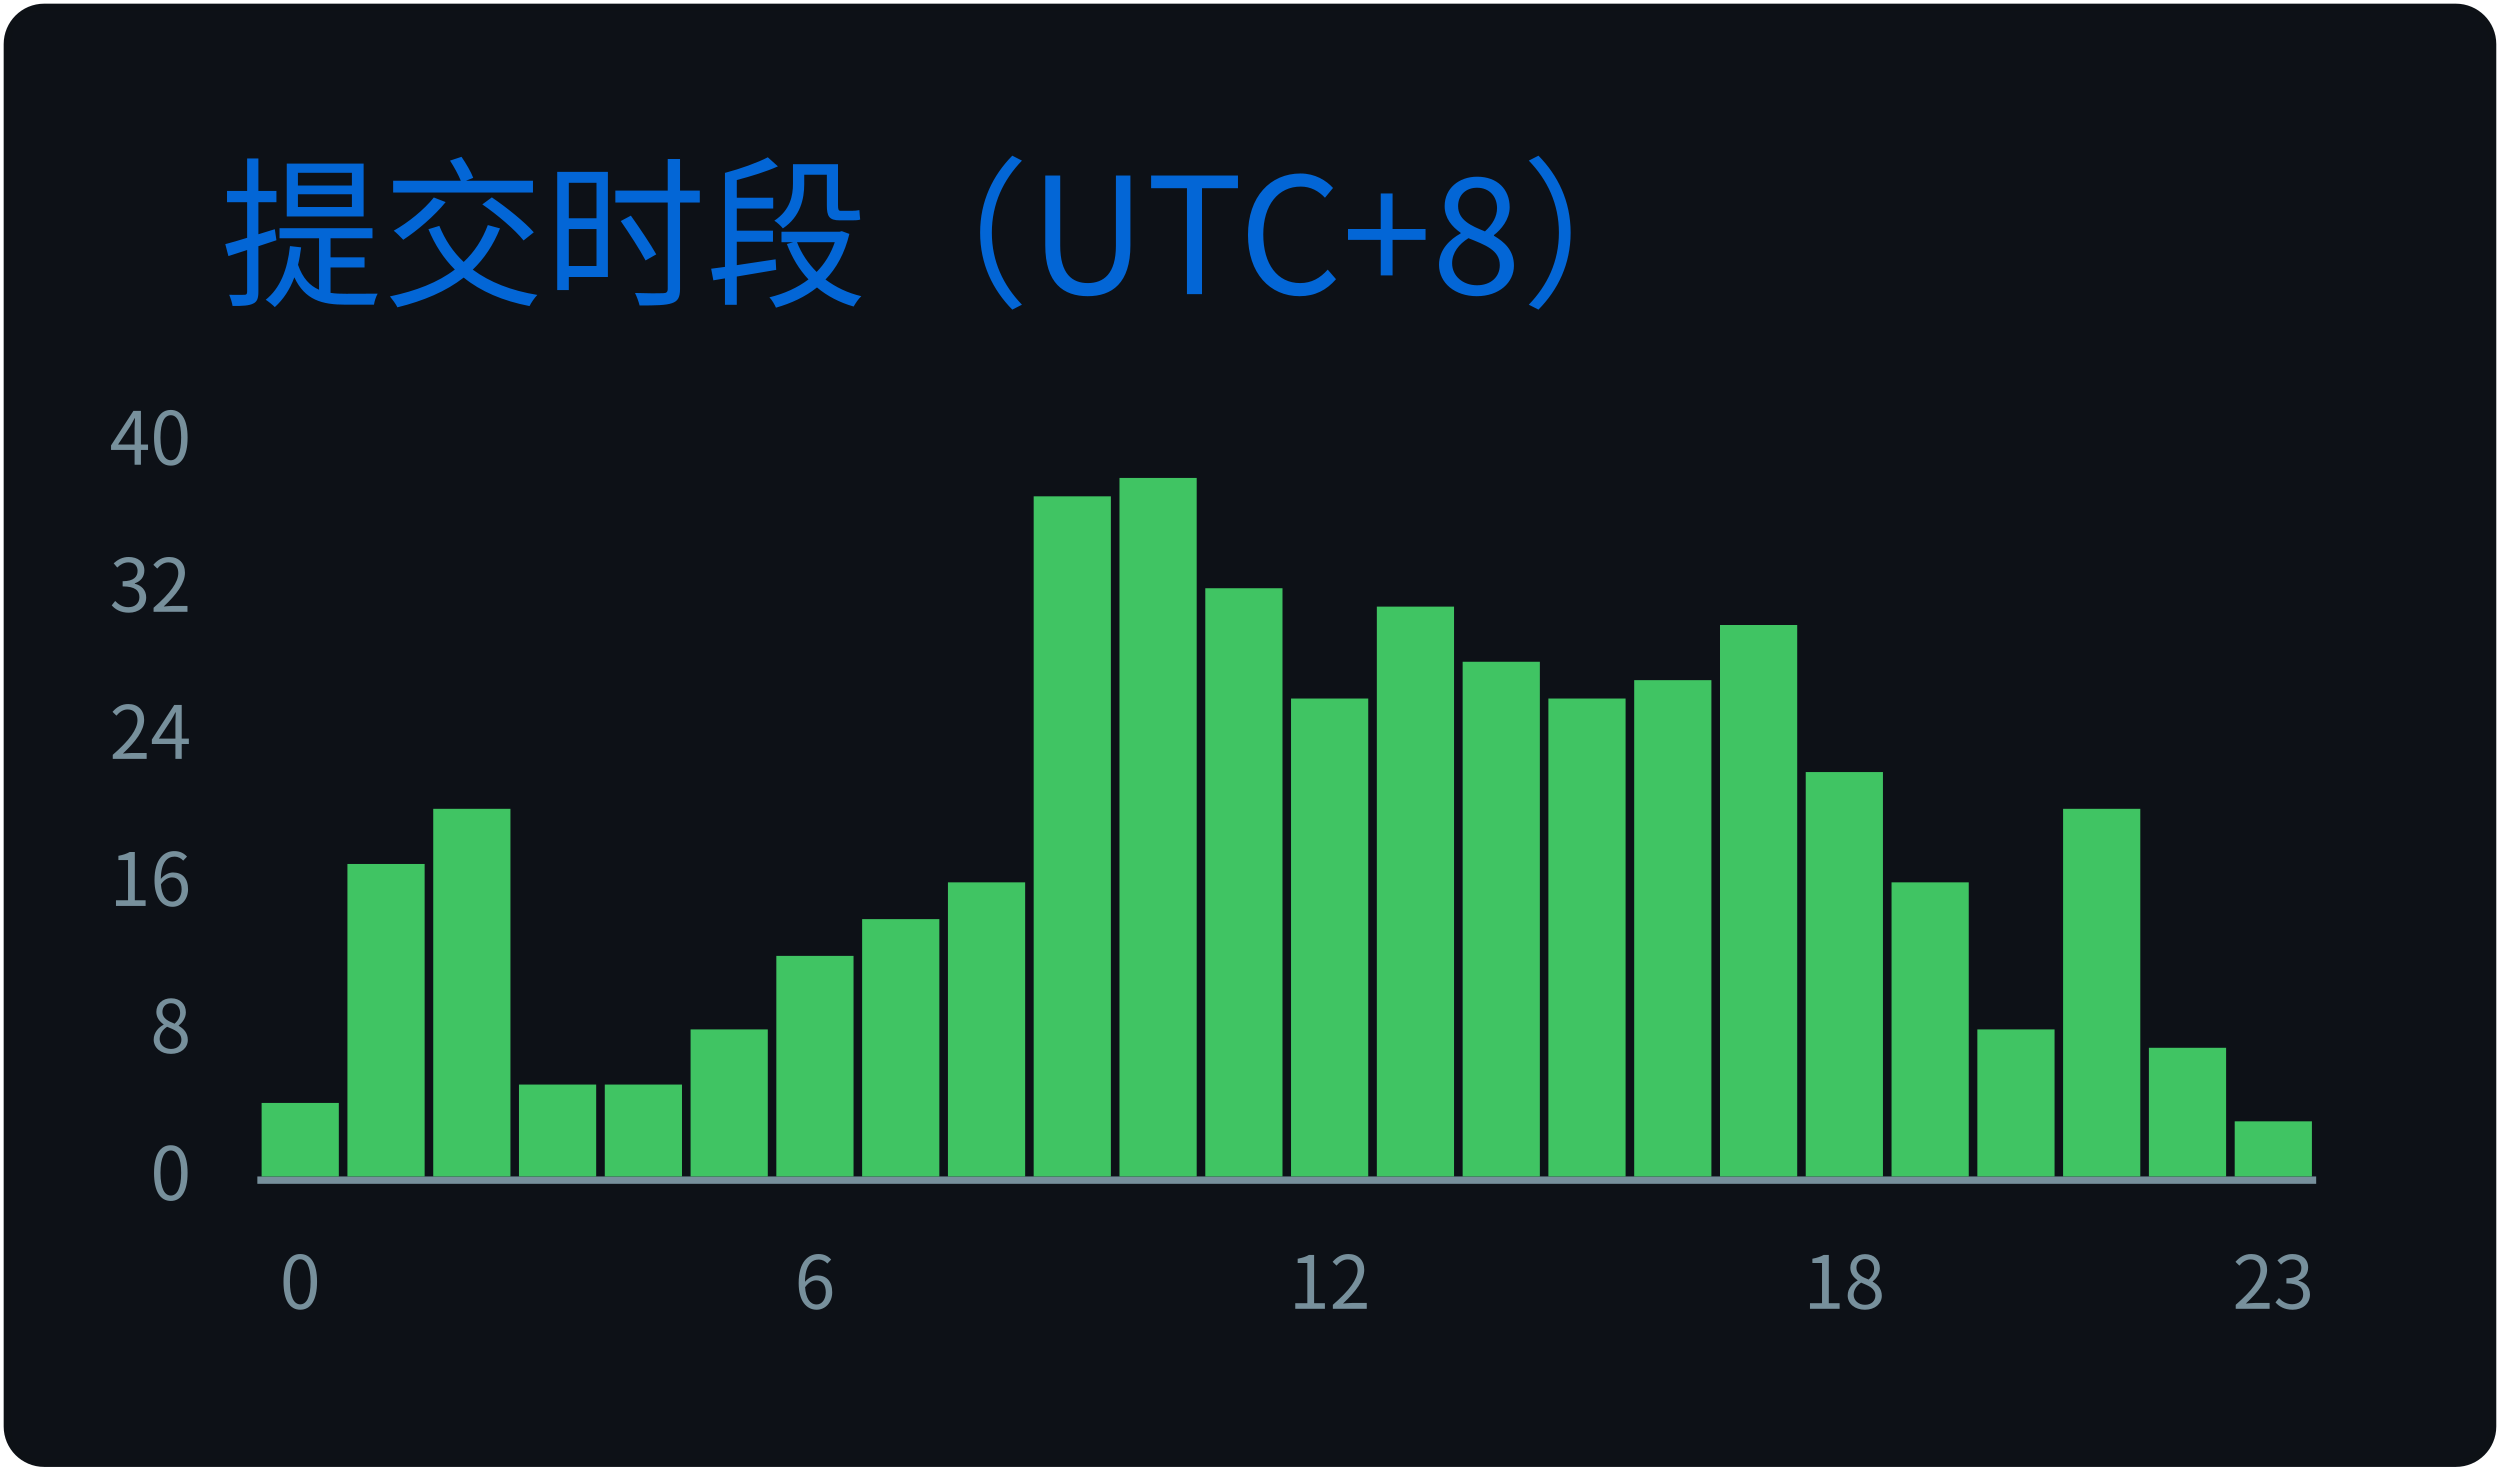
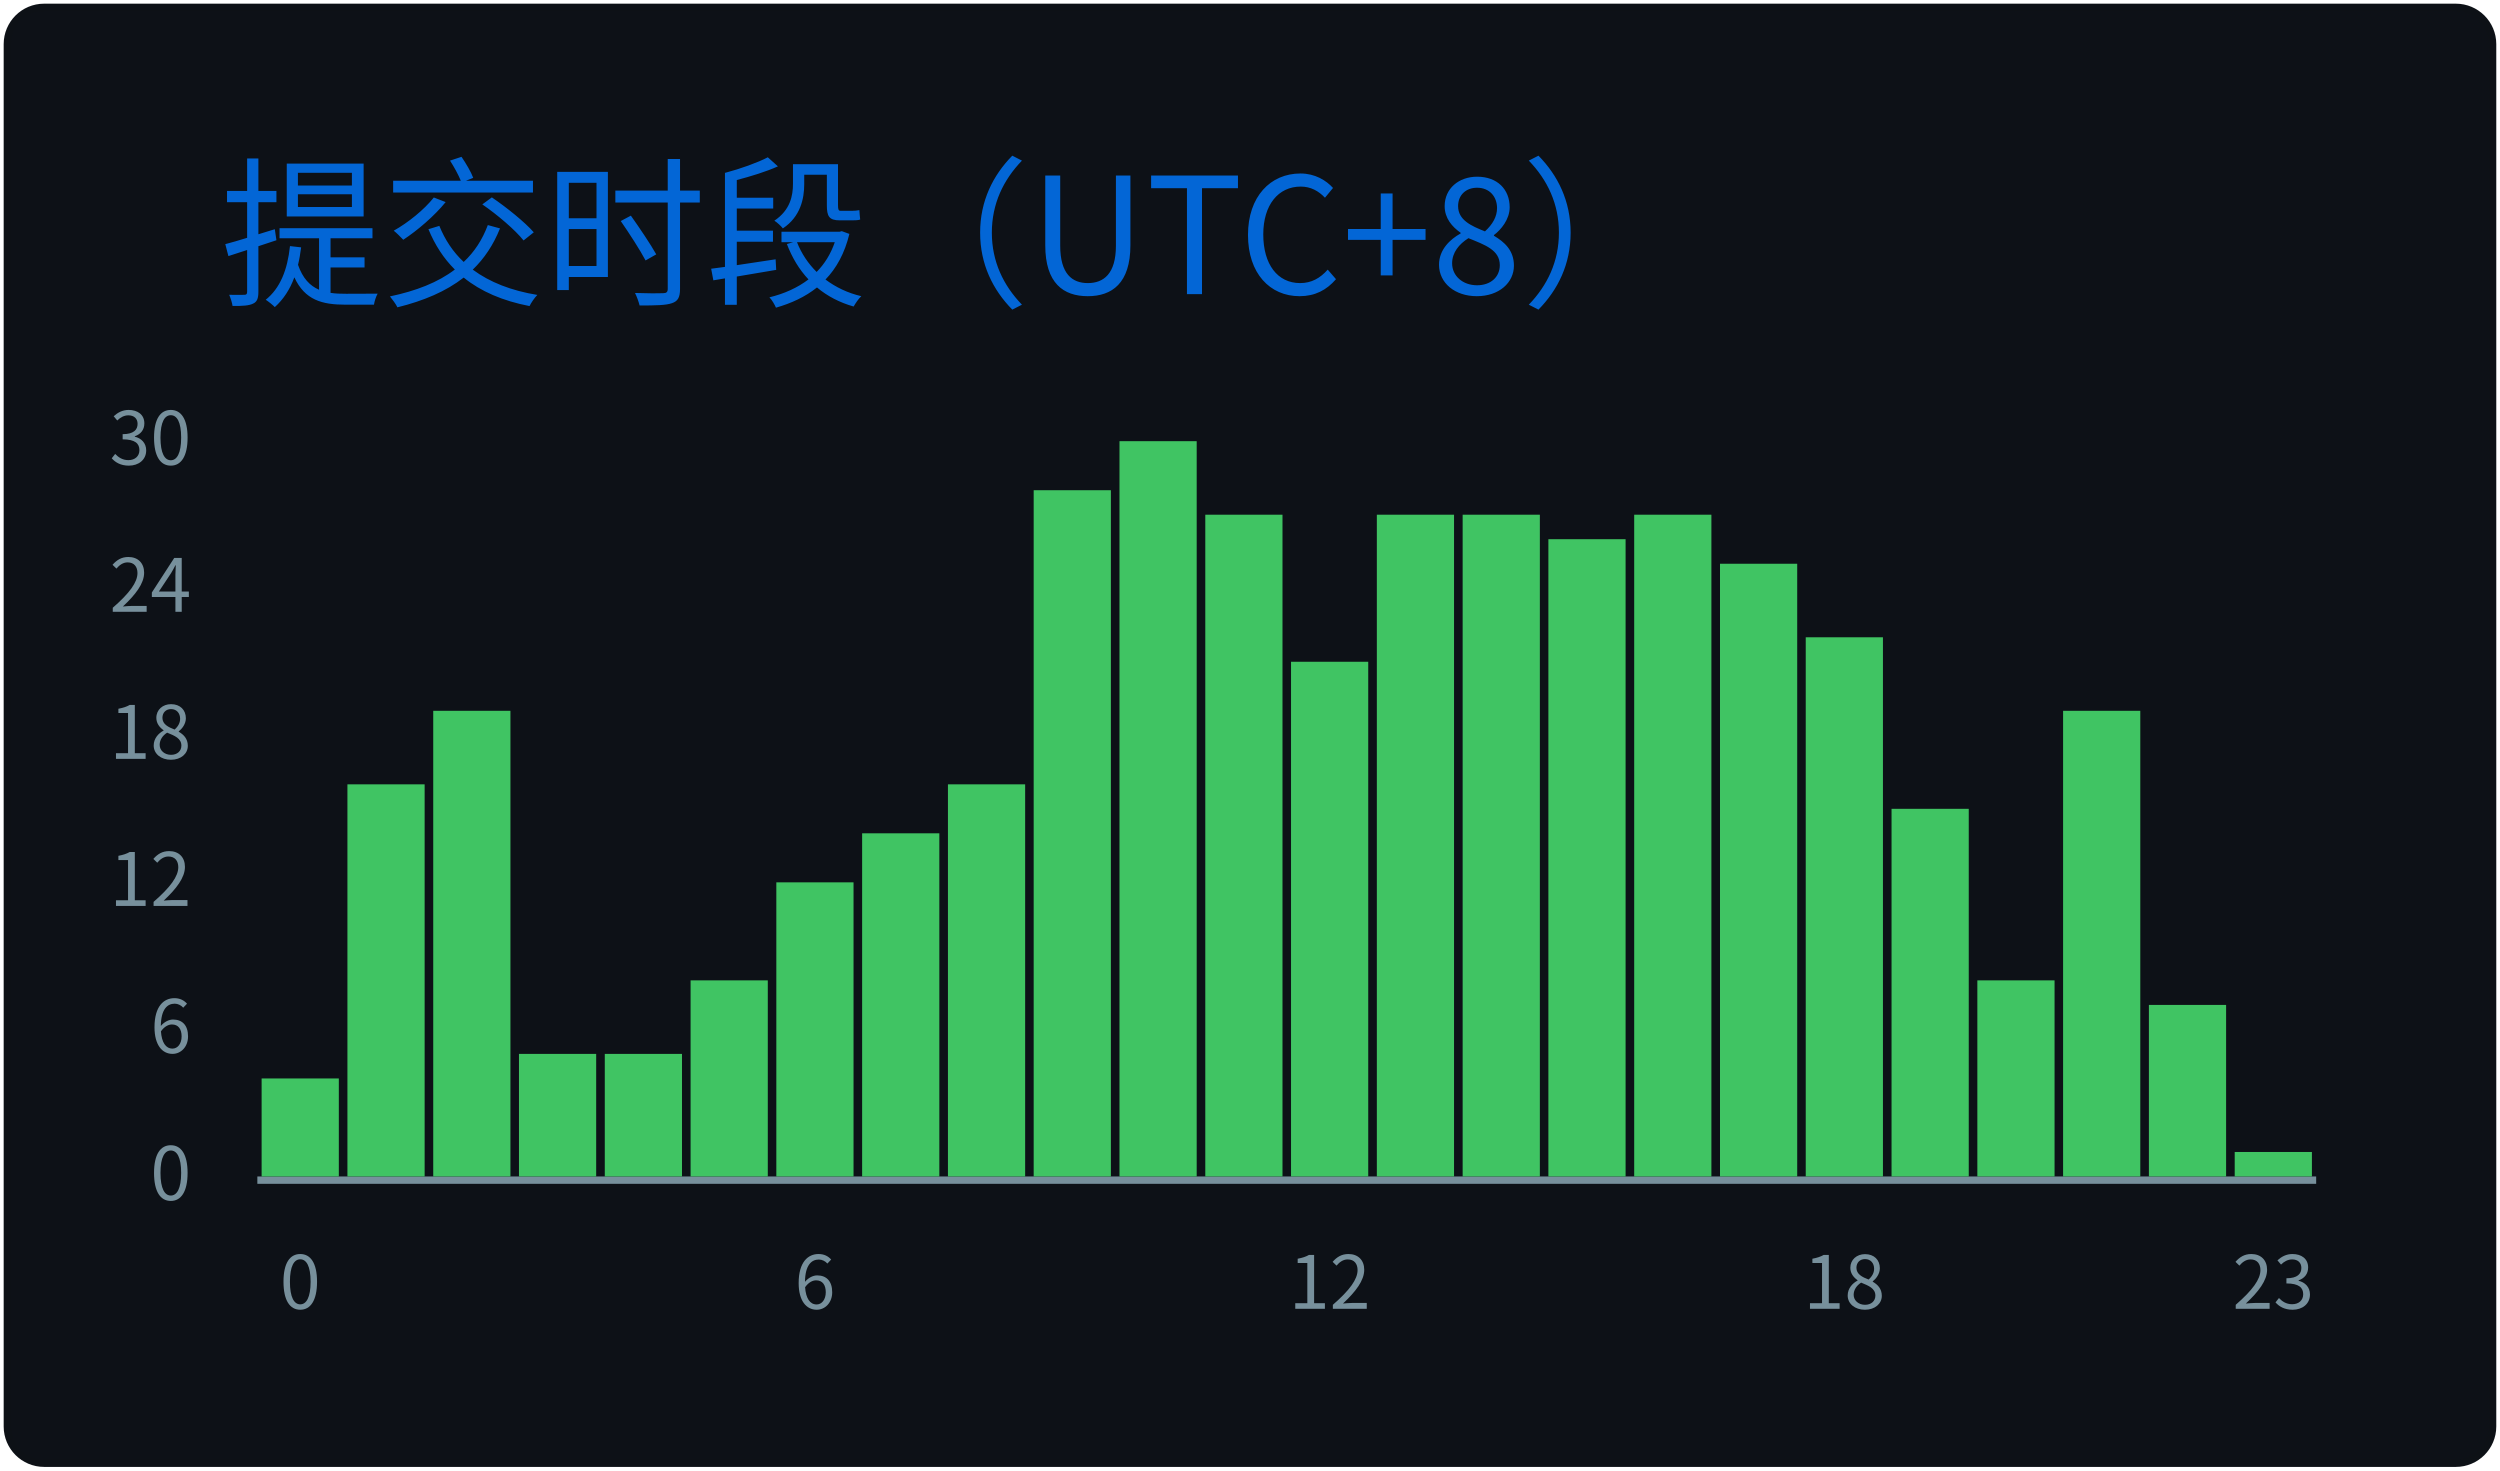
<svg xmlns="http://www.w3.org/2000/svg" width="340" height="200" viewBox="0 0 340 200">
  <style>
@keyframes gpsc-fade{from{opacity:0}to{opacity:1}}
@keyframes gpsc-grow{from{transform:scaleY(0)}to{transform:scaleY(1)}}
.gpsc-item{animation:gpsc-fade 1.2s ease both calc(var(--gpsc-i,0) * 0.18s)}
rect.bar{animation:gpsc-grow 1.5s cubic-bezier(.2,.7,.3,1) both 0.35s;transform-box:fill-box;transform-origin:center bottom}
@media (prefers-reduced-motion:reduce){.gpsc-item,rect.bar{animation:none!important}}
*{font-family:'Segoe UI','Microsoft YaHei','PingFang SC','Noto Sans CJK SC',Ubuntu,"Helvetica Neue",Sans-Serif}
</style>
  <g>
    <rect x="1" y="1" rx="5" ry="5" height="99%" width="99.41%" stroke="#0d1116" stroke-width="1" fill="#0d1117" />
    <text x="30" y="40" class="gpsc-item" style="--gpsc-i: 0; font-size: 22px; fill: #0366d6;">提交时段（UTC+8）</text>
    <line x1="35" y1="160.5" x2="315" y2="160.5" stroke="#77909c" />
    <text x="26" y="160.00" dy="0.32em" text-anchor="end" fill="#77909c" font-size="10">0</text>
-     <text x="26" y="140.00" dy="0.32em" text-anchor="end" fill="#77909c" font-size="10">8</text>
-     <text x="26" y="120.00" dy="0.32em" text-anchor="end" fill="#77909c" font-size="10">16</text>
-     <text x="26" y="100.00" dy="0.32em" text-anchor="end" fill="#77909c" font-size="10">24</text>
-     <text x="26" y="80.00" dy="0.32em" text-anchor="end" fill="#77909c" font-size="10">32</text>
-     <text x="26" y="60.00" dy="0.32em" text-anchor="end" fill="#77909c" font-size="10">40</text>
-     <rect class="bar" style="--gpsc-i: 0;" fill="#40c463" x="35.58" y="150.00" width="10.50" height="10.00" />
-     <rect class="bar" style="--gpsc-i: 1;" fill="#40c463" x="47.25" y="117.50" width="10.50" height="42.50" />
-     <rect class="bar" style="--gpsc-i: 2;" fill="#40c463" x="58.92" y="110.00" width="10.50" height="50.00" />
-     <rect class="bar" style="--gpsc-i: 3;" fill="#40c463" x="70.58" y="147.50" width="10.50" height="12.50" />
-     <rect class="bar" style="--gpsc-i: 4;" fill="#40c463" x="82.25" y="147.50" width="10.50" height="12.50" />
-     <rect class="bar" style="--gpsc-i: 5;" fill="#40c463" x="93.92" y="140.00" width="10.50" height="20.00" />
-     <rect class="bar" style="--gpsc-i: 6;" fill="#40c463" x="105.58" y="130.00" width="10.50" height="30.00" />
-     <rect class="bar" style="--gpsc-i: 7;" fill="#40c463" x="117.25" y="125.00" width="10.50" height="35.00" />
-     <rect class="bar" style="--gpsc-i: 8;" fill="#40c463" x="128.92" y="120.00" width="10.50" height="40.00" />
-     <rect class="bar" style="--gpsc-i: 9;" fill="#40c463" x="140.58" y="67.50" width="10.50" height="92.50" />
-     <rect class="bar" style="--gpsc-i: 10;" fill="#40c463" x="152.25" y="65.00" width="10.50" height="95.00" />
-     <rect class="bar" style="--gpsc-i: 11;" fill="#40c463" x="163.92" y="80.00" width="10.50" height="80.00" />
-     <rect class="bar" style="--gpsc-i: 12;" fill="#40c463" x="175.58" y="95.00" width="10.50" height="65.00" />
-     <rect class="bar" style="--gpsc-i: 13;" fill="#40c463" x="187.25" y="82.50" width="10.50" height="77.50" />
-     <rect class="bar" style="--gpsc-i: 14;" fill="#40c463" x="198.92" y="90.00" width="10.50" height="70.00" />
-     <rect class="bar" style="--gpsc-i: 15;" fill="#40c463" x="210.58" y="95.00" width="10.50" height="65.00" />
-     <rect class="bar" style="--gpsc-i: 16;" fill="#40c463" x="222.25" y="92.50" width="10.50" height="67.50" />
-     <rect class="bar" style="--gpsc-i: 17;" fill="#40c463" x="233.92" y="85.00" width="10.50" height="75.00" />
-     <rect class="bar" style="--gpsc-i: 18;" fill="#40c463" x="245.58" y="105.00" width="10.50" height="55.00" />
-     <rect class="bar" style="--gpsc-i: 19;" fill="#40c463" x="257.25" y="120.00" width="10.50" height="40.00" />
-     <rect class="bar" style="--gpsc-i: 20;" fill="#40c463" x="268.92" y="140.00" width="10.50" height="20.00" />
-     <rect class="bar" style="--gpsc-i: 21;" fill="#40c463" x="280.58" y="110.00" width="10.50" height="50.00" />
-     <rect class="bar" style="--gpsc-i: 22;" fill="#40c463" x="292.25" y="142.50" width="10.50" height="17.50" />
-     <rect class="bar" style="--gpsc-i: 23;" fill="#40c463" x="303.92" y="152.50" width="10.50" height="7.50" />
+     <text x="26" y="140.00" dy="0.32em" text-anchor="end" fill="#77909c" font-size="10">6</text>
+     <text x="26" y="120.00" dy="0.32em" text-anchor="end" fill="#77909c" font-size="10">12</text>
+     <text x="26" y="100.00" dy="0.32em" text-anchor="end" fill="#77909c" font-size="10">18</text>
+     <text x="26" y="80.00" dy="0.32em" text-anchor="end" fill="#77909c" font-size="10">24</text>
+     <text x="26" y="60.00" dy="0.32em" text-anchor="end" fill="#77909c" font-size="10">30</text>
+     <rect class="bar" style="--gpsc-i: 0;" fill="#40c463" x="35.58" y="146.67" width="10.50" height="13.33" />
+     <rect class="bar" style="--gpsc-i: 1;" fill="#40c463" x="47.25" y="106.67" width="10.50" height="53.33" />
+     <rect class="bar" style="--gpsc-i: 2;" fill="#40c463" x="58.92" y="96.67" width="10.50" height="63.33" />
+     <rect class="bar" style="--gpsc-i: 3;" fill="#40c463" x="70.58" y="143.33" width="10.50" height="16.67" />
+     <rect class="bar" style="--gpsc-i: 4;" fill="#40c463" x="82.25" y="143.33" width="10.50" height="16.67" />
+     <rect class="bar" style="--gpsc-i: 5;" fill="#40c463" x="93.92" y="133.33" width="10.50" height="26.67" />
+     <rect class="bar" style="--gpsc-i: 6;" fill="#40c463" x="105.58" y="120.00" width="10.50" height="40.00" />
+     <rect class="bar" style="--gpsc-i: 7;" fill="#40c463" x="117.25" y="113.33" width="10.50" height="46.67" />
+     <rect class="bar" style="--gpsc-i: 8;" fill="#40c463" x="128.92" y="106.67" width="10.50" height="53.33" />
+     <rect class="bar" style="--gpsc-i: 9;" fill="#40c463" x="140.58" y="66.67" width="10.50" height="93.33" />
+     <rect class="bar" style="--gpsc-i: 10;" fill="#40c463" x="152.25" y="60.00" width="10.50" height="100.00" />
+     <rect class="bar" style="--gpsc-i: 11;" fill="#40c463" x="163.92" y="70.00" width="10.50" height="90.00" />
+     <rect class="bar" style="--gpsc-i: 12;" fill="#40c463" x="175.58" y="90.00" width="10.50" height="70.00" />
+     <rect class="bar" style="--gpsc-i: 13;" fill="#40c463" x="187.25" y="70.00" width="10.50" height="90.00" />
+     <rect class="bar" style="--gpsc-i: 14;" fill="#40c463" x="198.92" y="70.00" width="10.50" height="90.00" />
+     <rect class="bar" style="--gpsc-i: 15;" fill="#40c463" x="210.58" y="73.33" width="10.50" height="86.67" />
+     <rect class="bar" style="--gpsc-i: 16;" fill="#40c463" x="222.25" y="70.00" width="10.50" height="90.00" />
+     <rect class="bar" style="--gpsc-i: 17;" fill="#40c463" x="233.92" y="76.67" width="10.50" height="83.33" />
+     <rect class="bar" style="--gpsc-i: 18;" fill="#40c463" x="245.58" y="86.67" width="10.50" height="73.33" />
+     <rect class="bar" style="--gpsc-i: 19;" fill="#40c463" x="257.25" y="110.00" width="10.50" height="50.00" />
+     <rect class="bar" style="--gpsc-i: 20;" fill="#40c463" x="268.92" y="133.33" width="10.50" height="26.67" />
+     <rect class="bar" style="--gpsc-i: 21;" fill="#40c463" x="280.58" y="96.67" width="10.50" height="63.33" />
+     <rect class="bar" style="--gpsc-i: 22;" fill="#40c463" x="292.25" y="136.67" width="10.50" height="23.33" />
+     <rect class="bar" style="--gpsc-i: 23;" fill="#40c463" x="303.92" y="156.67" width="10.50" height="3.33" />
    <text x="40.83" y="178" text-anchor="middle" fill="#77909c" font-size="10">0</text>
    <text x="110.83" y="178" text-anchor="middle" fill="#77909c" font-size="10">6</text>
    <text x="180.83" y="178" text-anchor="middle" fill="#77909c" font-size="10">12</text>
    <text x="250.83" y="178" text-anchor="middle" fill="#77909c" font-size="10">18</text>
    <text x="309.17" y="178" text-anchor="middle" fill="#77909c" font-size="10">23</text>
  </g>
</svg>
